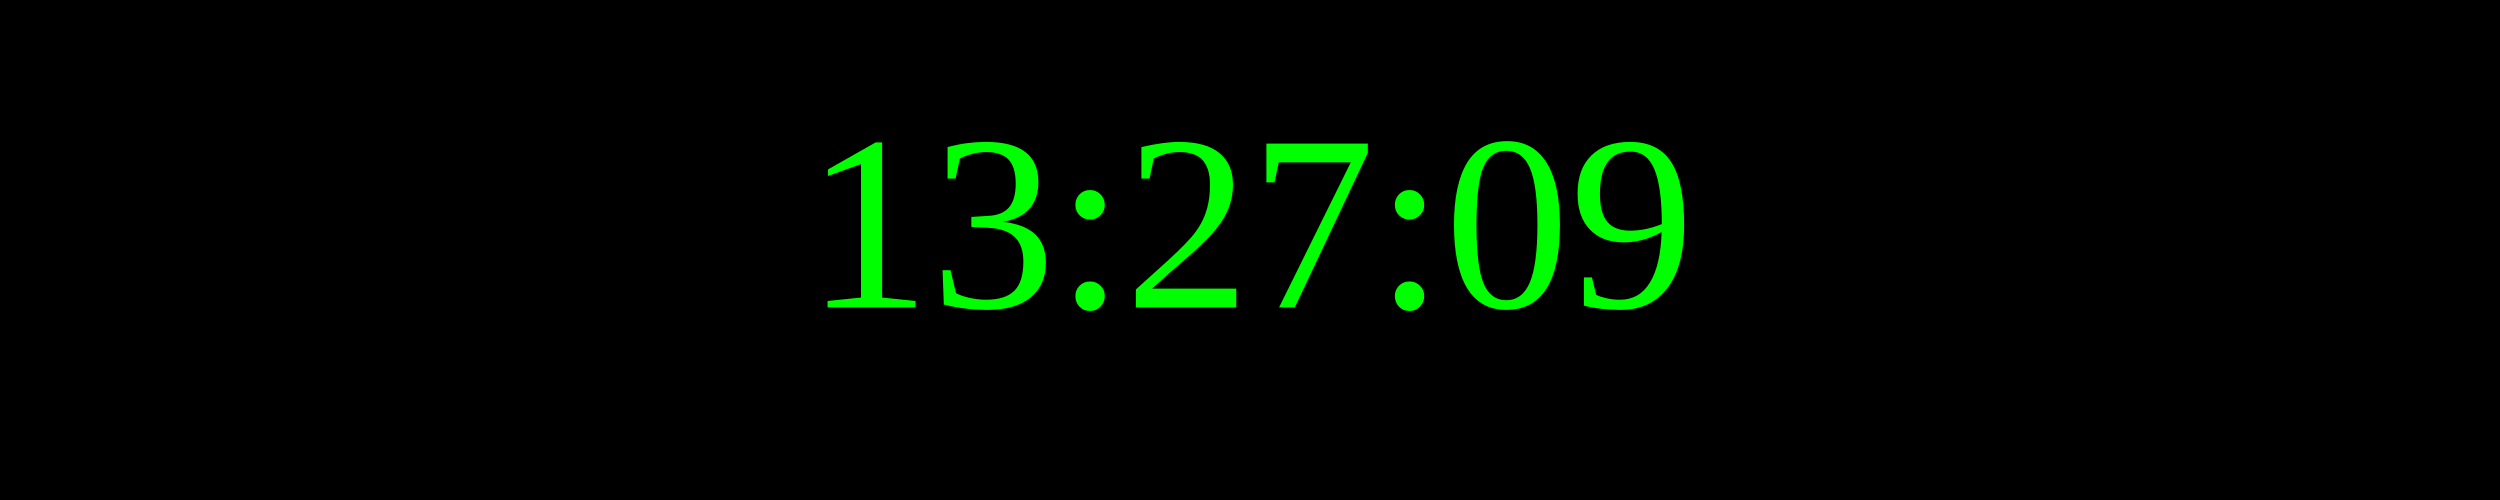
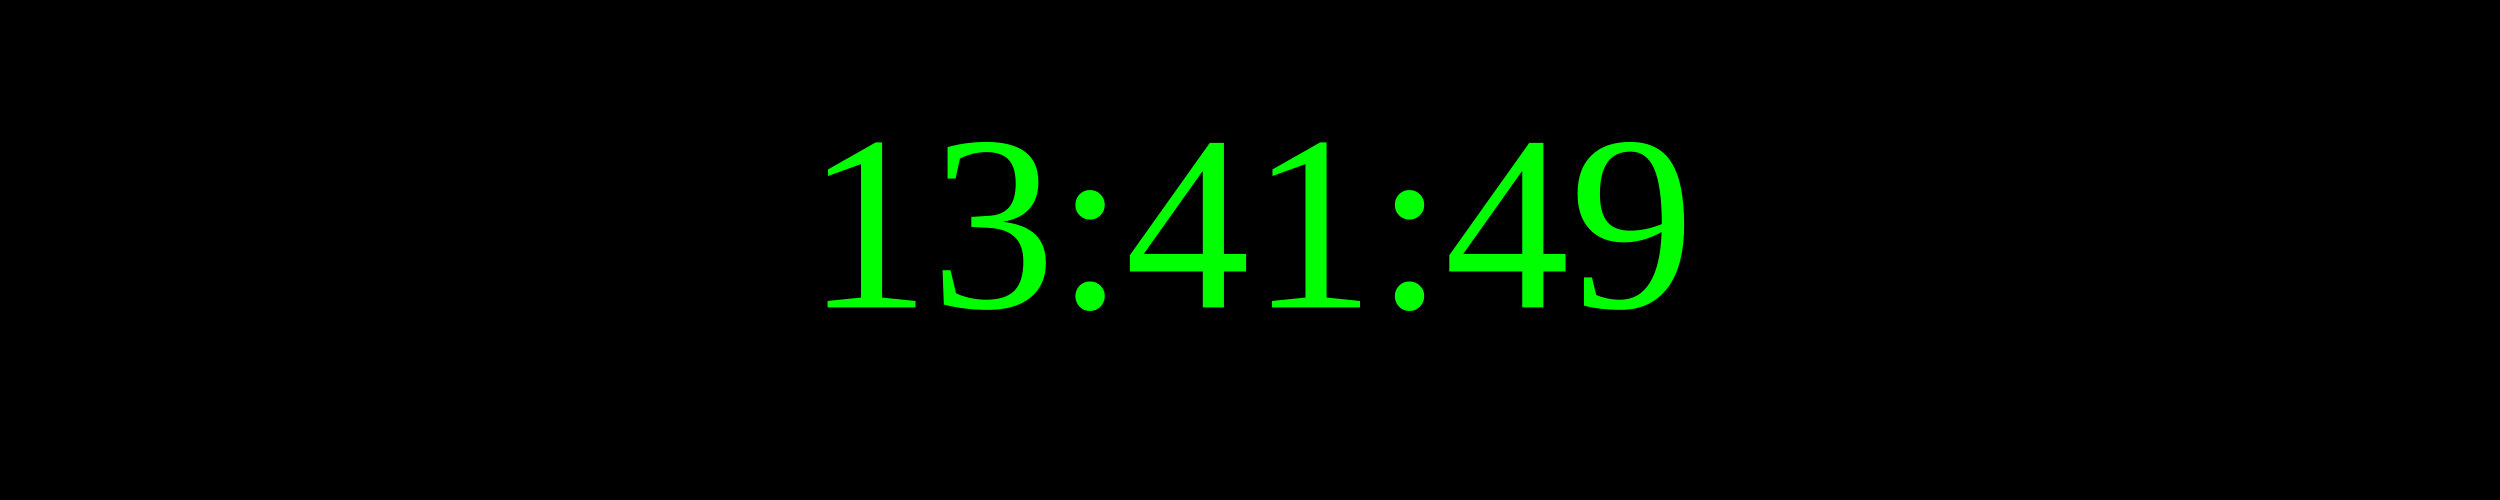
<svg xmlns="http://www.w3.org/2000/svg" width="250" height="50">
  <rect width="100%" height="100%" fill="black" />
  <text x="50%" y="50%" font-size="25" fill="lime" text-anchor="middle" dominant-baseline="middle">
- 13:27:09
+ 13:41:49
</text>
</svg>
